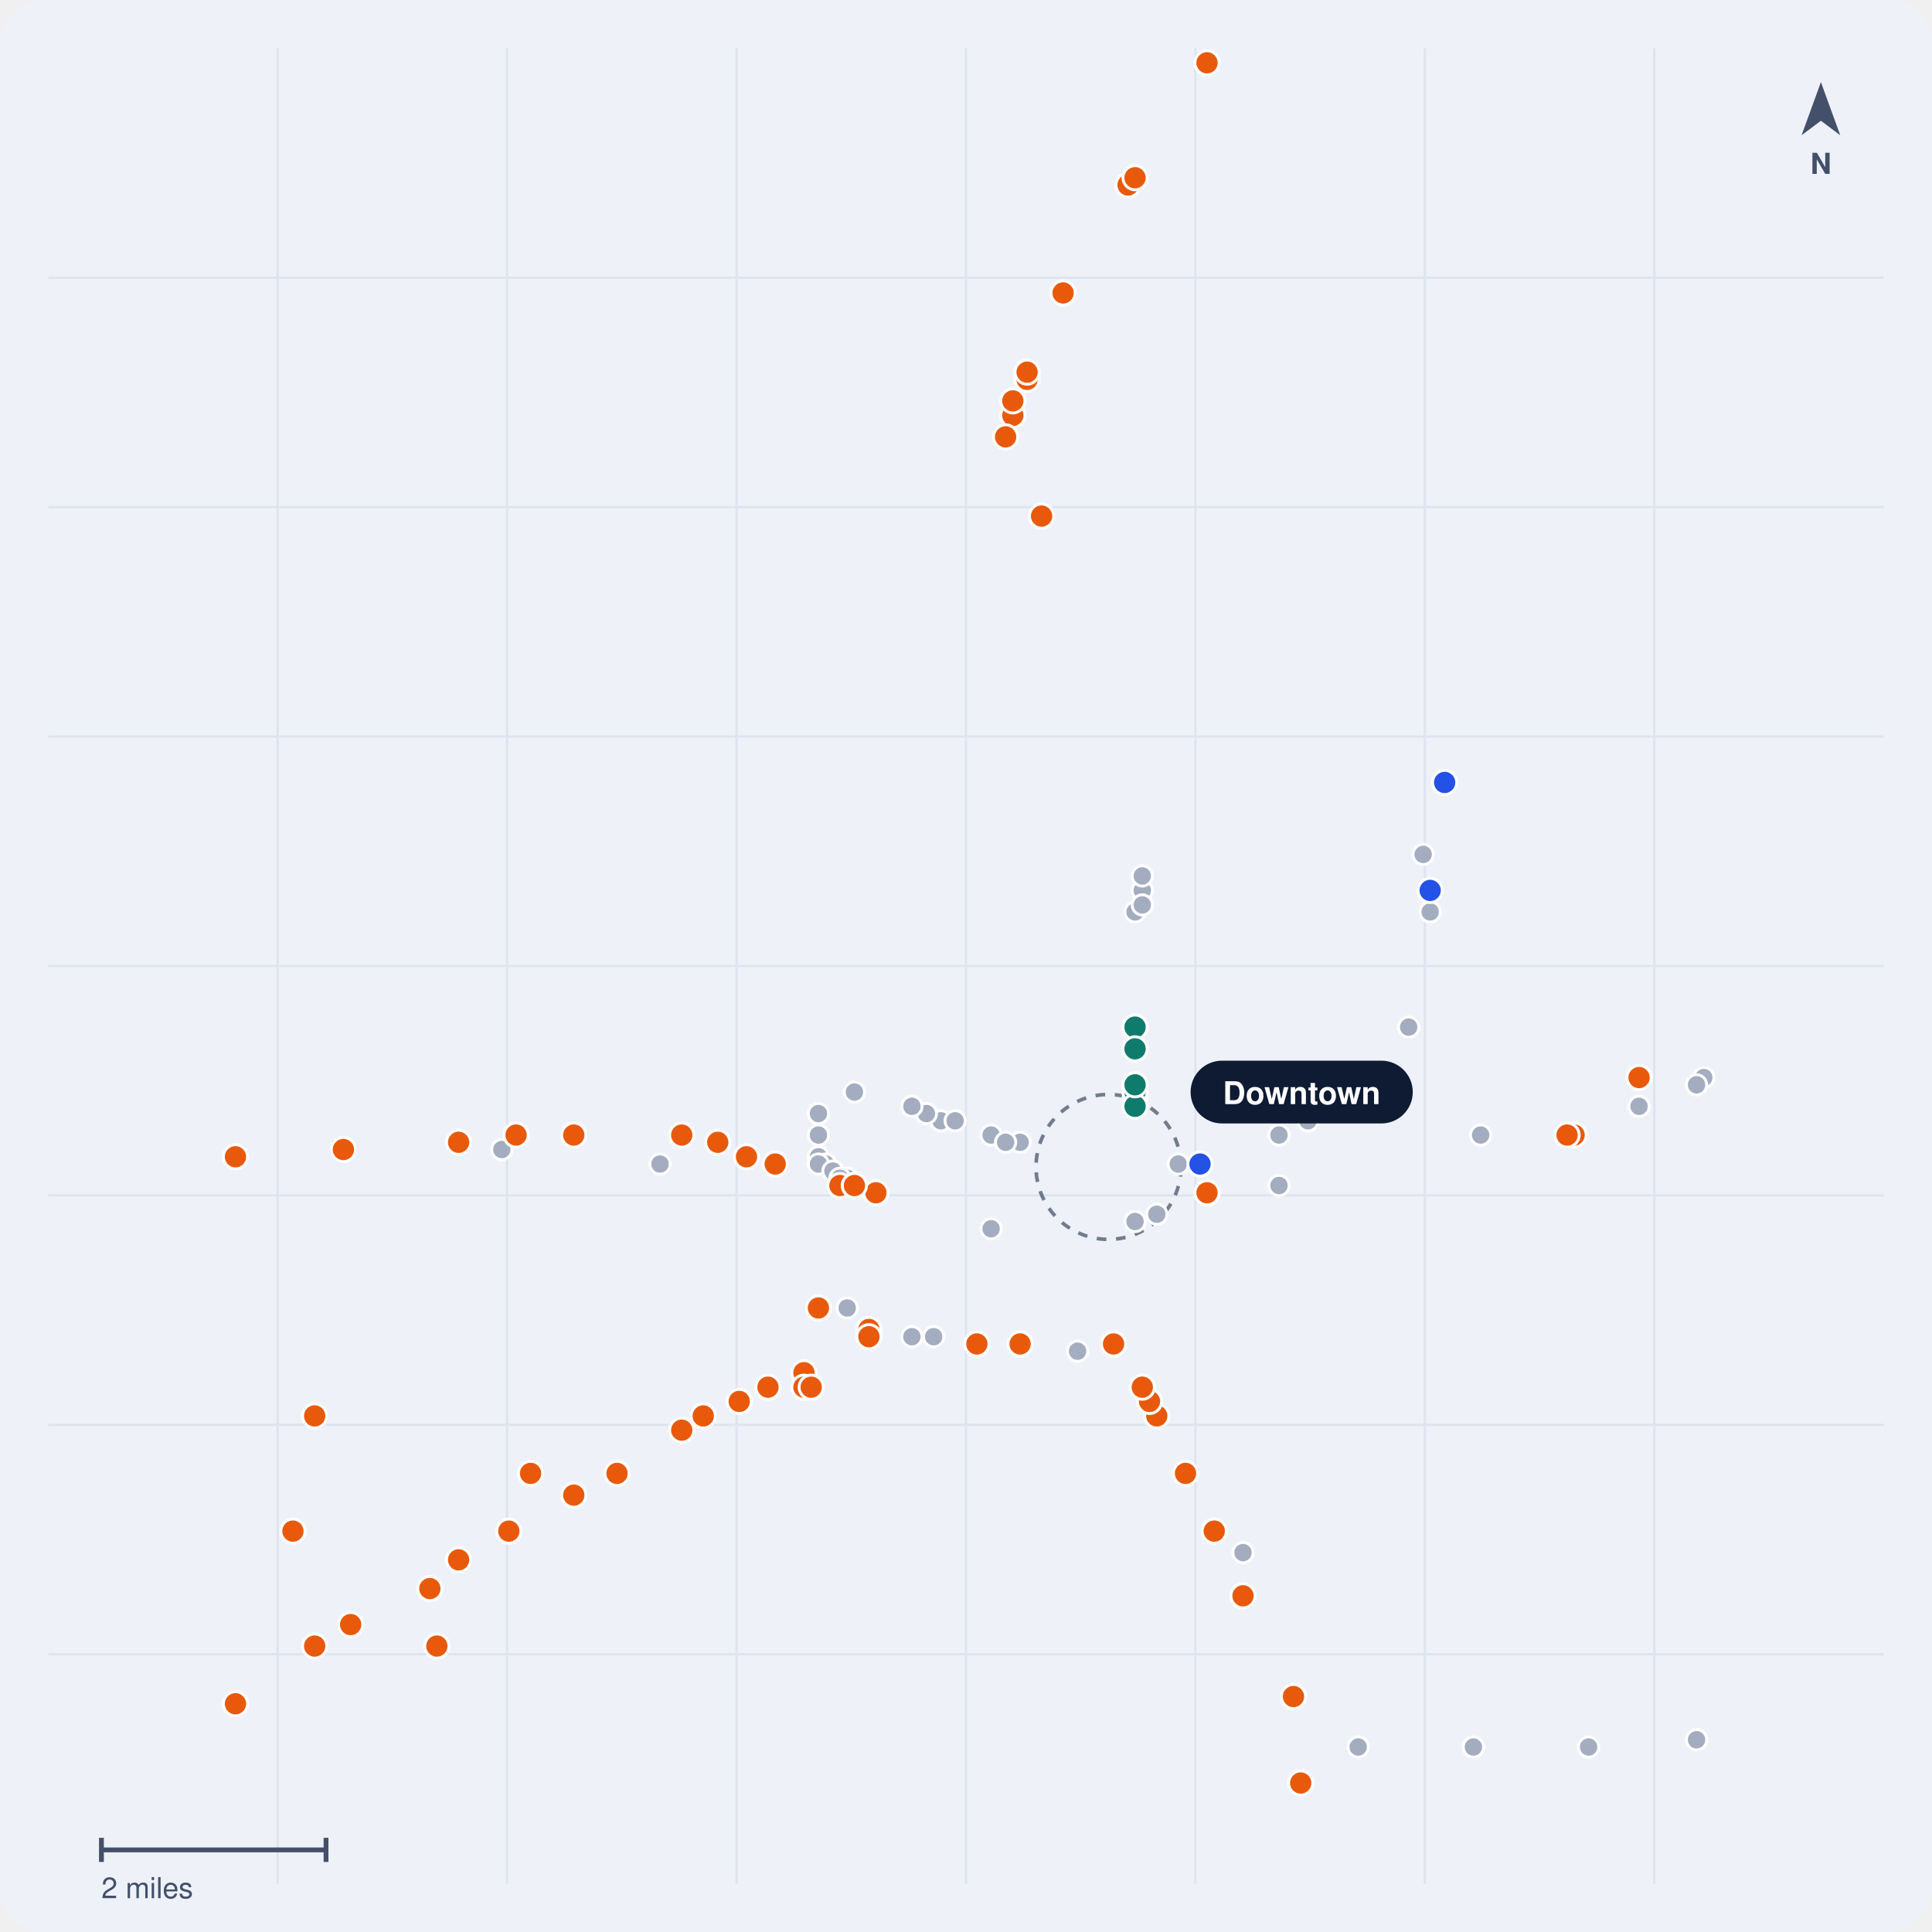
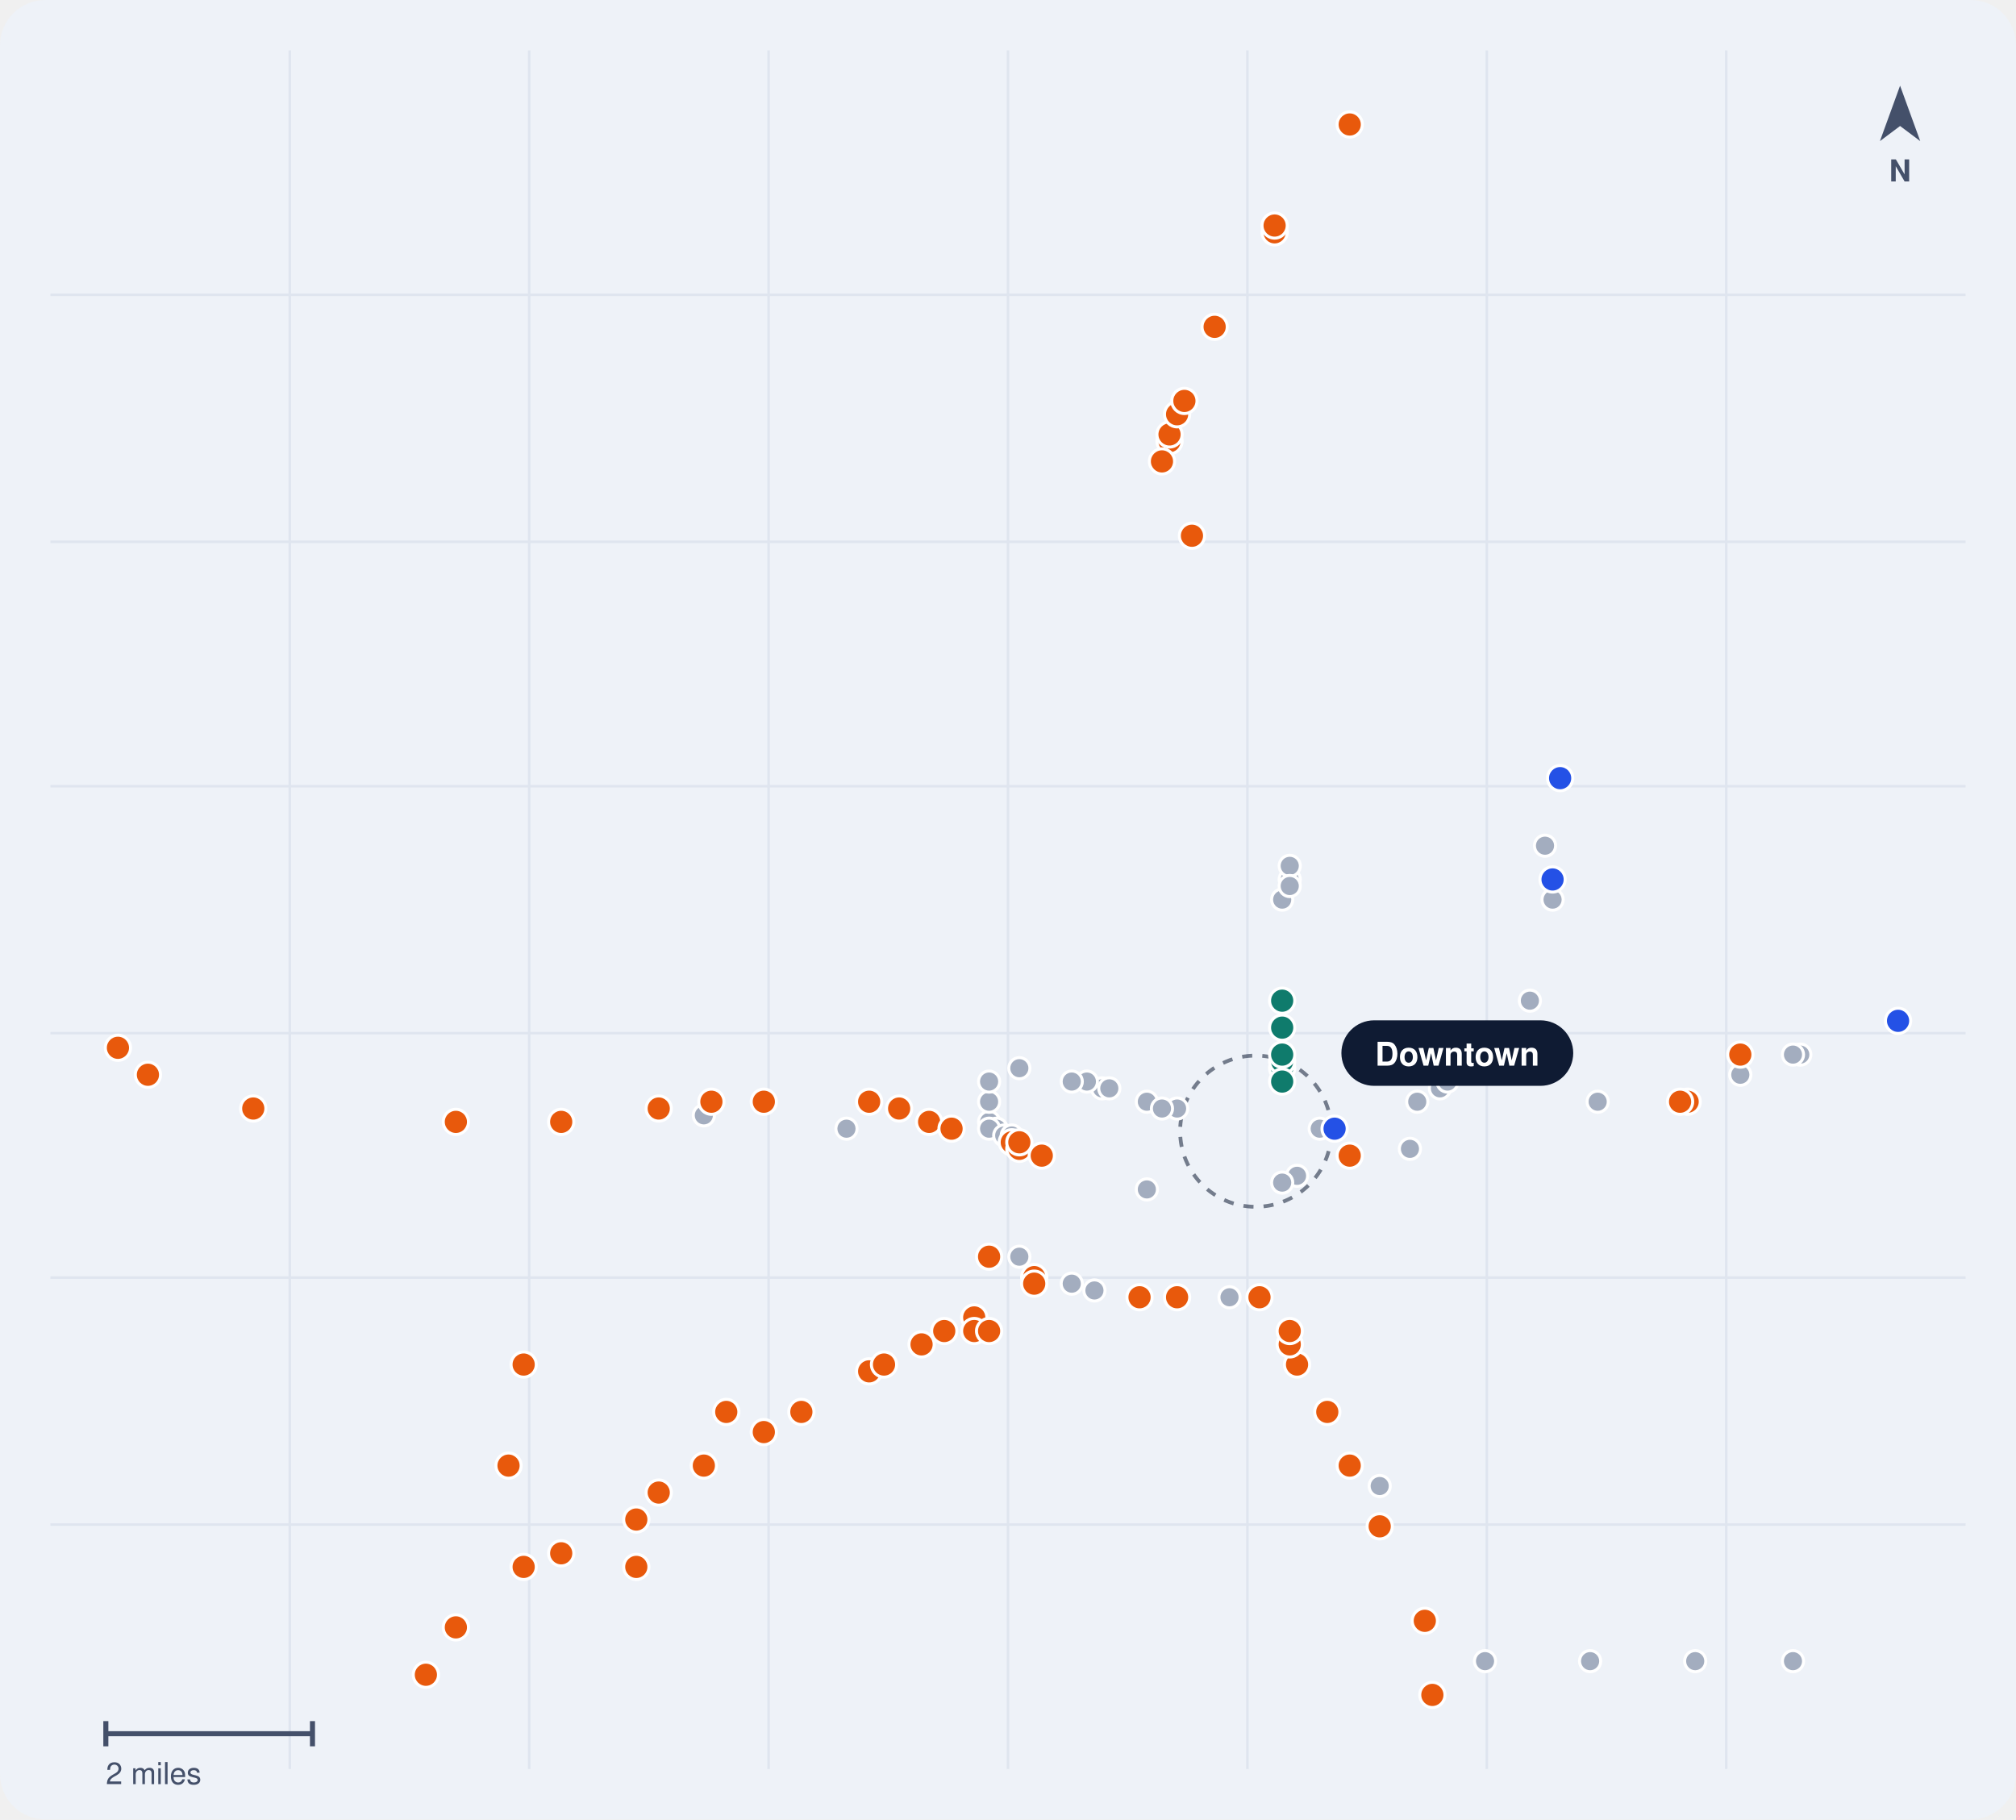
- <svg xmlns="http://www.w3.org/2000/svg" viewBox="0 0 800 800" width="800" height="800" role="img" aria-label="Map of public rail crossings in Oklahoma City, OK">
-   <rect width="800" height="800" rx="18" fill="#EEF2F8" />
-   <line x1="115" y1="20" x2="115" y2="780" stroke="#DFE5EF" />
-   <line x1="210" y1="20" x2="210" y2="780" stroke="#DFE5EF" />
-   <line x1="305" y1="20" x2="305" y2="780" stroke="#DFE5EF" />
-   <line x1="400" y1="20" x2="400" y2="780" stroke="#DFE5EF" />
-   <line x1="495" y1="20" x2="495" y2="780" stroke="#DFE5EF" />
-   <line x1="590" y1="20" x2="590" y2="780" stroke="#DFE5EF" />
-   <line x1="685" y1="20" x2="685" y2="780" stroke="#DFE5EF" />
-   <line x1="20" y1="115" x2="780" y2="115" stroke="#DFE5EF" />
-   <line x1="20" y1="210" x2="780" y2="210" stroke="#DFE5EF" />
-   <line x1="20" y1="305" x2="780" y2="305" stroke="#DFE5EF" />
-   <line x1="20" y1="400" x2="780" y2="400" stroke="#DFE5EF" />
-   <line x1="20" y1="495" x2="780" y2="495" stroke="#DFE5EF" />
-   <line x1="20" y1="590" x2="780" y2="590" stroke="#DFE5EF" />
-   <line x1="20" y1="685" x2="780" y2="685" stroke="#DFE5EF" />
-   <circle cx="459.0" cy="483.2" r="30" fill="none" stroke="#0F1B33" stroke-width="1.5" stroke-dasharray="4 4" opacity=".55" />
-   <circle cx="592.2" cy="377.6" r="4.2" fill="#A3ADBF" stroke="#FFF" stroke-width="1.2" />
-   <circle cx="583.3" cy="425.3" r="4.2" fill="#A3ADBF" stroke="#FFF" stroke-width="1.2" />
-   <circle cx="589.3" cy="353.8" r="4.2" fill="#A3ADBF" stroke="#FFF" stroke-width="1.2" />
-   <circle cx="705.5" cy="446.2" r="4.2" fill="#A3ADBF" stroke="#FFF" stroke-width="1.2" />
-   <circle cx="678.7" cy="458.1" r="4.2" fill="#A3ADBF" stroke="#FFF" stroke-width="1.2" />
-   <circle cx="702.5" cy="449.2" r="4.2" fill="#A3ADBF" stroke="#FFF" stroke-width="1.2" />
-   <circle cx="446.2" cy="559.5" r="4.2" fill="#A3ADBF" stroke="#FFF" stroke-width="1.2" />
-   <circle cx="410.4" cy="508.8" r="4.2" fill="#A3ADBF" stroke="#FFF" stroke-width="1.2" />
-   <circle cx="473.0" cy="368.7" r="4.2" fill="#A3ADBF" stroke="#FFF" stroke-width="1.2" />
-   <circle cx="514.7" cy="642.9" r="4.2" fill="#A3ADBF" stroke="#FFF" stroke-width="1.2" />
-   <circle cx="470.0" cy="377.6" r="4.2" fill="#A3ADBF" stroke="#FFF" stroke-width="1.2" />
-   <circle cx="473.0" cy="362.7" r="4.2" fill="#A3ADBF" stroke="#FFF" stroke-width="1.2" />
-   <circle cx="473.0" cy="374.7" r="4.2" fill="#A3ADBF" stroke="#FFF" stroke-width="1.2" />
-   <circle cx="657.8" cy="723.4" r="4.2" fill="#A3ADBF" stroke="#FFF" stroke-width="1.2" />
-   <circle cx="610.1" cy="723.4" r="4.2" fill="#A3ADBF" stroke="#FFF" stroke-width="1.2" />
-   <circle cx="702.5" cy="720.4" r="4.2" fill="#A3ADBF" stroke="#FFF" stroke-width="1.2" />
-   <circle cx="479.0" cy="502.8" r="4.2" fill="#A3ADBF" stroke="#FFF" stroke-width="1.2" />
-   <circle cx="470.0" cy="505.8" r="4.2" fill="#A3ADBF" stroke="#FFF" stroke-width="1.2" />
-   <circle cx="338.9" cy="479.0" r="4.2" fill="#A3ADBF" stroke="#FFF" stroke-width="1.2" />
-   <circle cx="273.3" cy="482.0" r="4.2" fill="#A3ADBF" stroke="#FFF" stroke-width="1.2" />
-   <circle cx="338.9" cy="470.0" r="4.2" fill="#A3ADBF" stroke="#FFF" stroke-width="1.2" />
-   <circle cx="389.6" cy="464.1" r="4.2" fill="#A3ADBF" stroke="#FFF" stroke-width="1.2" />
-   <circle cx="341.9" cy="482.0" r="4.2" fill="#A3ADBF" stroke="#FFF" stroke-width="1.2" />
-   <circle cx="350.8" cy="487.9" r="4.2" fill="#A3ADBF" stroke="#FFF" stroke-width="1.2" />
-   <circle cx="338.9" cy="461.1" r="4.2" fill="#A3ADBF" stroke="#FFF" stroke-width="1.2" />
-   <circle cx="338.9" cy="482.0" r="4.2" fill="#A3ADBF" stroke="#FFF" stroke-width="1.2" />
-   <circle cx="562.4" cy="449.2" r="4.2" fill="#A3ADBF" stroke="#FFF" stroke-width="1.2" />
-   <circle cx="541.6" cy="464.1" r="4.2" fill="#A3ADBF" stroke="#FFF" stroke-width="1.2" />
-   <circle cx="547.5" cy="458.1" r="4.2" fill="#A3ADBF" stroke="#FFF" stroke-width="1.2" />
-   <circle cx="556.5" cy="452.2" r="4.2" fill="#A3ADBF" stroke="#FFF" stroke-width="1.2" />
-   <circle cx="529.6" cy="490.9" r="4.2" fill="#A3ADBF" stroke="#FFF" stroke-width="1.2" />
-   <circle cx="529.6" cy="470.0" r="4.2" fill="#A3ADBF" stroke="#FFF" stroke-width="1.2" />
-   <circle cx="553.5" cy="455.1" r="4.2" fill="#A3ADBF" stroke="#FFF" stroke-width="1.2" />
-   <circle cx="613.1" cy="470.0" r="4.2" fill="#A3ADBF" stroke="#FFF" stroke-width="1.2" />
-   <circle cx="562.4" cy="449.2" r="4.2" fill="#A3ADBF" stroke="#FFF" stroke-width="1.2" />
-   <circle cx="487.9" cy="482.0" r="4.2" fill="#A3ADBF" stroke="#FFF" stroke-width="1.2" />
-   <circle cx="207.8" cy="476.0" r="4.2" fill="#A3ADBF" stroke="#FFF" stroke-width="1.2" />
-   <circle cx="562.4" cy="723.4" r="4.2" fill="#A3ADBF" stroke="#FFF" stroke-width="1.2" />
-   <circle cx="410.4" cy="470.0" r="4.2" fill="#A3ADBF" stroke="#FFF" stroke-width="1.2" />
-   <circle cx="383.6" cy="461.1" r="4.2" fill="#A3ADBF" stroke="#FFF" stroke-width="1.2" />
-   <circle cx="344.9" cy="484.9" r="4.2" fill="#A3ADBF" stroke="#FFF" stroke-width="1.2" />
-   <circle cx="395.5" cy="464.1" r="4.2" fill="#A3ADBF" stroke="#FFF" stroke-width="1.2" />
-   <circle cx="347.8" cy="487.9" r="4.2" fill="#A3ADBF" stroke="#FFF" stroke-width="1.2" />
-   <circle cx="422.4" cy="473.0" r="4.2" fill="#A3ADBF" stroke="#FFF" stroke-width="1.2" />
-   <circle cx="416.4" cy="473.0" r="4.2" fill="#A3ADBF" stroke="#FFF" stroke-width="1.2" />
-   <circle cx="377.6" cy="458.1" r="4.2" fill="#A3ADBF" stroke="#FFF" stroke-width="1.2" />
-   <circle cx="353.8" cy="452.2" r="4.2" fill="#A3ADBF" stroke="#FFF" stroke-width="1.2" />
-   <circle cx="386.6" cy="553.5" r="4.2" fill="#A3ADBF" stroke="#FFF" stroke-width="1.2" />
-   <circle cx="350.8" cy="541.6" r="4.2" fill="#A3ADBF" stroke="#FFF" stroke-width="1.2" />
-   <circle cx="359.8" cy="550.5" r="4.2" fill="#A3ADBF" stroke="#FFF" stroke-width="1.2" />
-   <circle cx="377.6" cy="553.5" r="4.2" fill="#A3ADBF" stroke="#FFF" stroke-width="1.2" />
-   <circle cx="592.2" cy="368.7" r="5" fill="#2451E6" stroke="#FFF" stroke-width="1.2" />
-   <circle cx="598.2" cy="324.0" r="5" fill="#2451E6" stroke="#FFF" stroke-width="1.2" />
-   <circle cx="496.9" cy="482.0" r="5" fill="#2451E6" stroke="#FFF" stroke-width="1.2" />
-   <circle cx="189.9" cy="645.9" r="5" fill="#E8590C" stroke="#FFF" stroke-width="1.2" />
-   <circle cx="651.8" cy="470.0" r="5" fill="#E8590C" stroke="#FFF" stroke-width="1.2" />
-   <circle cx="338.9" cy="541.6" r="5" fill="#E8590C" stroke="#FFF" stroke-width="1.2" />
-   <circle cx="332.9" cy="568.4" r="5" fill="#E8590C" stroke="#FFF" stroke-width="1.2" />
-   <circle cx="180.9" cy="681.6" r="5" fill="#E8590C" stroke="#FFF" stroke-width="1.2" />
-   <circle cx="332.9" cy="574.4" r="5" fill="#E8590C" stroke="#FFF" stroke-width="1.2" />
-   <circle cx="178.0" cy="657.8" r="5" fill="#E8590C" stroke="#FFF" stroke-width="1.2" />
-   <circle cx="335.9" cy="574.4" r="5" fill="#E8590C" stroke="#FFF" stroke-width="1.2" />
-   <circle cx="359.8" cy="550.5" r="5" fill="#E8590C" stroke="#FFF" stroke-width="1.2" />
-   <circle cx="678.7" cy="446.2" r="5" fill="#E8590C" stroke="#FFF" stroke-width="1.2" />
-   <circle cx="121.3" cy="634.0" r="5" fill="#E8590C" stroke="#FFF" stroke-width="1.2" />
-   <circle cx="210.7" cy="634.0" r="5" fill="#E8590C" stroke="#FFF" stroke-width="1.2" />
-   <circle cx="255.5" cy="610.1" r="5" fill="#E8590C" stroke="#FFF" stroke-width="1.2" />
-   <circle cx="648.9" cy="470.0" r="5" fill="#E8590C" stroke="#FFF" stroke-width="1.2" />
-   <circle cx="145.2" cy="672.7" r="5" fill="#E8590C" stroke="#FFF" stroke-width="1.2" />
-   <circle cx="130.3" cy="586.3" r="5" fill="#E8590C" stroke="#FFF" stroke-width="1.2" />
-   <circle cx="237.6" cy="619.1" r="5" fill="#E8590C" stroke="#FFF" stroke-width="1.2" />
-   <circle cx="282.3" cy="592.2" r="5" fill="#E8590C" stroke="#FFF" stroke-width="1.2" />
-   <circle cx="130.3" cy="681.6" r="5" fill="#E8590C" stroke="#FFF" stroke-width="1.2" />
-   <circle cx="97.5" cy="705.5" r="5" fill="#E8590C" stroke="#FFF" stroke-width="1.2" />
-   <circle cx="291.2" cy="586.3" r="5" fill="#E8590C" stroke="#FFF" stroke-width="1.2" />
-   <circle cx="219.7" cy="610.1" r="5" fill="#E8590C" stroke="#FFF" stroke-width="1.2" />
-   <circle cx="461.1" cy="556.5" r="5" fill="#E8590C" stroke="#FFF" stroke-width="1.2" />
-   <circle cx="467.1" cy="76.6" r="5" fill="#E8590C" stroke="#FFF" stroke-width="1.2" />
-   <circle cx="419.4" cy="172.0" r="5" fill="#E8590C" stroke="#FFF" stroke-width="1.2" />
-   <circle cx="419.4" cy="166.0" r="5" fill="#E8590C" stroke="#FFF" stroke-width="1.2" />
-   <circle cx="416.4" cy="180.9" r="5" fill="#E8590C" stroke="#FFF" stroke-width="1.2" />
-   <circle cx="440.2" cy="121.3" r="5" fill="#E8590C" stroke="#FFF" stroke-width="1.2" />
-   <circle cx="425.3" cy="157.1" r="5" fill="#E8590C" stroke="#FFF" stroke-width="1.2" />
-   <circle cx="425.3" cy="154.1" r="5" fill="#E8590C" stroke="#FFF" stroke-width="1.2" />
-   <circle cx="499.8" cy="26.0" r="5" fill="#E8590C" stroke="#FFF" stroke-width="1.2" />
-   <circle cx="431.3" cy="213.7" r="5" fill="#E8590C" stroke="#FFF" stroke-width="1.2" />
-   <circle cx="470.0" cy="73.6" r="5" fill="#E8590C" stroke="#FFF" stroke-width="1.2" />
-   <circle cx="514.7" cy="660.8" r="5" fill="#E8590C" stroke="#FFF" stroke-width="1.2" />
-   <circle cx="479.0" cy="586.3" r="5" fill="#E8590C" stroke="#FFF" stroke-width="1.2" />
-   <circle cx="502.8" cy="634.0" r="5" fill="#E8590C" stroke="#FFF" stroke-width="1.2" />
-   <circle cx="476.0" cy="580.3" r="5" fill="#E8590C" stroke="#FFF" stroke-width="1.2" />
-   <circle cx="535.6" cy="702.5" r="5" fill="#E8590C" stroke="#FFF" stroke-width="1.2" />
-   <circle cx="473.0" cy="574.4" r="5" fill="#E8590C" stroke="#FFF" stroke-width="1.2" />
-   <circle cx="490.9" cy="610.1" r="5" fill="#E8590C" stroke="#FFF" stroke-width="1.2" />
-   <circle cx="538.6" cy="738.3" r="5" fill="#E8590C" stroke="#FFF" stroke-width="1.2" />
-   <circle cx="309.1" cy="479.0" r="5" fill="#E8590C" stroke="#FFF" stroke-width="1.2" />
-   <circle cx="321.0" cy="482.0" r="5" fill="#E8590C" stroke="#FFF" stroke-width="1.2" />
-   <circle cx="237.6" cy="470.0" r="5" fill="#E8590C" stroke="#FFF" stroke-width="1.2" />
-   <circle cx="97.5" cy="479.0" r="5" fill="#E8590C" stroke="#FFF" stroke-width="1.2" />
-   <circle cx="282.3" cy="470.0" r="5" fill="#E8590C" stroke="#FFF" stroke-width="1.2" />
-   <circle cx="142.2" cy="476.0" r="5" fill="#E8590C" stroke="#FFF" stroke-width="1.2" />
-   <circle cx="297.2" cy="473.0" r="5" fill="#E8590C" stroke="#FFF" stroke-width="1.2" />
-   <circle cx="213.7" cy="470.0" r="5" fill="#E8590C" stroke="#FFF" stroke-width="1.2" />
-   <circle cx="347.8" cy="490.9" r="5" fill="#E8590C" stroke="#FFF" stroke-width="1.2" />
-   <circle cx="189.9" cy="473.0" r="5" fill="#E8590C" stroke="#FFF" stroke-width="1.2" />
-   <circle cx="499.8" cy="493.9" r="5" fill="#E8590C" stroke="#FFF" stroke-width="1.2" />
-   <circle cx="359.8" cy="553.5" r="5" fill="#E8590C" stroke="#FFF" stroke-width="1.2" />
-   <circle cx="353.8" cy="490.9" r="5" fill="#E8590C" stroke="#FFF" stroke-width="1.2" />
-   <circle cx="362.7" cy="493.9" r="5" fill="#E8590C" stroke="#FFF" stroke-width="1.2" />
-   <circle cx="353.8" cy="490.9" r="5" fill="#E8590C" stroke="#FFF" stroke-width="1.2" />
-   <circle cx="318.0" cy="574.4" r="5" fill="#E8590C" stroke="#FFF" stroke-width="1.2" />
-   <circle cx="422.4" cy="556.5" r="5" fill="#E8590C" stroke="#FFF" stroke-width="1.2" />
-   <circle cx="306.1" cy="580.3" r="5" fill="#E8590C" stroke="#FFF" stroke-width="1.2" />
-   <circle cx="404.5" cy="556.5" r="5" fill="#E8590C" stroke="#FFF" stroke-width="1.2" />
-   <circle cx="470.0" cy="425.3" r="5" fill="#0F7B6C" stroke="#FFF" stroke-width="1.2" />
-   <circle cx="470.0" cy="434.3" r="5" fill="#0F7B6C" stroke="#FFF" stroke-width="1.2" />
-   <circle cx="470.0" cy="455.1" r="5" fill="#0F7B6C" stroke="#FFF" stroke-width="1.2" />
-   <circle cx="470.0" cy="452.2" r="5" fill="#0F7B6C" stroke="#FFF" stroke-width="1.2" />
-   <circle cx="470.0" cy="458.1" r="5" fill="#0F7B6C" stroke="#FFF" stroke-width="1.2" />
-   <circle cx="470.0" cy="449.2" r="5" fill="#0F7B6C" stroke="#FFF" stroke-width="1.2" />
+ <svg xmlns="http://www.w3.org/2000/svg" viewBox="0 0 800 722" width="800" height="722" role="img" aria-label="Map of public rail crossings in Oklahoma City, OK">
+   <rect width="800" height="722" rx="18" fill="#EEF2F8" />
+   <line x1="115" y1="20" x2="115" y2="702" stroke="#DFE5EF" />
+   <line x1="210" y1="20" x2="210" y2="702" stroke="#DFE5EF" />
+   <line x1="305" y1="20" x2="305" y2="702" stroke="#DFE5EF" />
+   <line x1="400" y1="20" x2="400" y2="702" stroke="#DFE5EF" />
+   <line x1="495" y1="20" x2="495" y2="702" stroke="#DFE5EF" />
+   <line x1="590" y1="20" x2="590" y2="702" stroke="#DFE5EF" />
+   <line x1="685" y1="20" x2="685" y2="702" stroke="#DFE5EF" />
+   <line x1="20" y1="117" x2="780" y2="117" stroke="#DFE5EF" />
+   <line x1="20" y1="215" x2="780" y2="215" stroke="#DFE5EF" />
+   <line x1="20" y1="312" x2="780" y2="312" stroke="#DFE5EF" />
+   <line x1="20" y1="410" x2="780" y2="410" stroke="#DFE5EF" />
+   <line x1="20" y1="507" x2="780" y2="507" stroke="#DFE5EF" />
+   <line x1="20" y1="605" x2="780" y2="605" stroke="#DFE5EF" />
+   <circle cx="498.3" cy="448.9" r="30" fill="none" stroke="#0F1B33" stroke-width="1.5" stroke-dasharray="4 4" opacity=".55" />
+   <circle cx="616.1" cy="357.0" r="4.2" fill="#A3ADBF" stroke="#FFF" stroke-width="1.2" />
+   <circle cx="607.1" cy="397.1" r="4.2" fill="#A3ADBF" stroke="#FFF" stroke-width="1.2" />
+   <circle cx="613.1" cy="335.6" r="4.2" fill="#A3ADBF" stroke="#FFF" stroke-width="1.2" />
+   <circle cx="714.4" cy="418.5" r="4.2" fill="#A3ADBF" stroke="#FFF" stroke-width="1.2" />
+   <circle cx="690.6" cy="426.5" r="4.2" fill="#A3ADBF" stroke="#FFF" stroke-width="1.2" />
+   <circle cx="711.5" cy="418.5" r="4.2" fill="#A3ADBF" stroke="#FFF" stroke-width="1.2" />
+   <circle cx="487.9" cy="514.8" r="4.2" fill="#A3ADBF" stroke="#FFF" stroke-width="1.2" />
+   <circle cx="455.1" cy="472.0" r="4.2" fill="#A3ADBF" stroke="#FFF" stroke-width="1.2" />
+   <circle cx="511.8" cy="349.0" r="4.2" fill="#A3ADBF" stroke="#FFF" stroke-width="1.2" />
+   <circle cx="547.5" cy="589.7" r="4.2" fill="#A3ADBF" stroke="#FFF" stroke-width="1.2" />
+   <circle cx="508.8" cy="357.0" r="4.2" fill="#A3ADBF" stroke="#FFF" stroke-width="1.2" />
+   <circle cx="511.8" cy="343.6" r="4.2" fill="#A3ADBF" stroke="#FFF" stroke-width="1.2" />
+   <circle cx="511.8" cy="351.6" r="4.2" fill="#A3ADBF" stroke="#FFF" stroke-width="1.2" />
+   <circle cx="672.7" cy="659.2" r="4.2" fill="#A3ADBF" stroke="#FFF" stroke-width="1.2" />
+   <circle cx="631.0" cy="659.2" r="4.2" fill="#A3ADBF" stroke="#FFF" stroke-width="1.2" />
+   <circle cx="711.5" cy="659.2" r="4.2" fill="#A3ADBF" stroke="#FFF" stroke-width="1.2" />
+   <circle cx="514.7" cy="466.6" r="4.2" fill="#A3ADBF" stroke="#FFF" stroke-width="1.2" />
+   <circle cx="508.8" cy="469.3" r="4.2" fill="#A3ADBF" stroke="#FFF" stroke-width="1.2" />
+   <circle cx="392.5" cy="445.2" r="4.2" fill="#A3ADBF" stroke="#FFF" stroke-width="1.2" />
+   <circle cx="335.9" cy="447.9" r="4.2" fill="#A3ADBF" stroke="#FFF" stroke-width="1.2" />
+   <circle cx="392.5" cy="437.2" r="4.2" fill="#A3ADBF" stroke="#FFF" stroke-width="1.2" />
+   <circle cx="437.3" cy="431.9" r="4.2" fill="#A3ADBF" stroke="#FFF" stroke-width="1.2" />
+   <circle cx="395.5" cy="447.9" r="4.2" fill="#A3ADBF" stroke="#FFF" stroke-width="1.2" />
+   <circle cx="401.5" cy="453.3" r="4.2" fill="#A3ADBF" stroke="#FFF" stroke-width="1.2" />
+   <circle cx="392.5" cy="429.2" r="4.2" fill="#A3ADBF" stroke="#FFF" stroke-width="1.2" />
+   <circle cx="392.5" cy="447.9" r="4.2" fill="#A3ADBF" stroke="#FFF" stroke-width="1.2" />
+   <circle cx="589.3" cy="418.5" r="4.2" fill="#A3ADBF" stroke="#FFF" stroke-width="1.2" />
+   <circle cx="571.4" cy="431.9" r="4.2" fill="#A3ADBF" stroke="#FFF" stroke-width="1.2" />
+   <circle cx="574.4" cy="429.2" r="4.2" fill="#A3ADBF" stroke="#FFF" stroke-width="1.2" />
+   <circle cx="583.3" cy="421.2" r="4.2" fill="#A3ADBF" stroke="#FFF" stroke-width="1.2" />
+   <circle cx="559.5" cy="455.9" r="4.2" fill="#A3ADBF" stroke="#FFF" stroke-width="1.2" />
+   <circle cx="562.4" cy="437.2" r="4.2" fill="#A3ADBF" stroke="#FFF" stroke-width="1.2" />
+   <circle cx="580.3" cy="423.9" r="4.2" fill="#A3ADBF" stroke="#FFF" stroke-width="1.2" />
+   <circle cx="634.0" cy="437.2" r="4.2" fill="#A3ADBF" stroke="#FFF" stroke-width="1.2" />
+   <circle cx="589.3" cy="418.5" r="4.2" fill="#A3ADBF" stroke="#FFF" stroke-width="1.2" />
+   <circle cx="523.7" cy="447.9" r="4.2" fill="#A3ADBF" stroke="#FFF" stroke-width="1.2" />
+   <circle cx="279.3" cy="442.6" r="4.2" fill="#A3ADBF" stroke="#FFF" stroke-width="1.2" />
+   <circle cx="589.3" cy="659.2" r="4.2" fill="#A3ADBF" stroke="#FFF" stroke-width="1.2" />
+   <circle cx="455.1" cy="437.2" r="4.2" fill="#A3ADBF" stroke="#FFF" stroke-width="1.2" />
+   <circle cx="431.3" cy="429.2" r="4.2" fill="#A3ADBF" stroke="#FFF" stroke-width="1.2" />
+   <circle cx="398.5" cy="450.6" r="4.2" fill="#A3ADBF" stroke="#FFF" stroke-width="1.2" />
+   <circle cx="440.2" cy="431.9" r="4.2" fill="#A3ADBF" stroke="#FFF" stroke-width="1.2" />
+   <circle cx="401.5" cy="450.6" r="4.2" fill="#A3ADBF" stroke="#FFF" stroke-width="1.2" />
+   <circle cx="467.1" cy="439.9" r="4.2" fill="#A3ADBF" stroke="#FFF" stroke-width="1.2" />
+   <circle cx="461.1" cy="439.9" r="4.2" fill="#A3ADBF" stroke="#FFF" stroke-width="1.2" />
+   <circle cx="425.3" cy="429.2" r="4.2" fill="#A3ADBF" stroke="#FFF" stroke-width="1.2" />
+   <circle cx="404.5" cy="423.9" r="4.2" fill="#A3ADBF" stroke="#FFF" stroke-width="1.2" />
+   <circle cx="434.3" cy="512.1" r="4.2" fill="#A3ADBF" stroke="#FFF" stroke-width="1.2" />
+   <circle cx="404.5" cy="498.7" r="4.2" fill="#A3ADBF" stroke="#FFF" stroke-width="1.2" />
+   <circle cx="410.4" cy="509.4" r="4.2" fill="#A3ADBF" stroke="#FFF" stroke-width="1.2" />
+   <circle cx="425.3" cy="509.4" r="4.2" fill="#A3ADBF" stroke="#FFF" stroke-width="1.2" />
+   <circle cx="616.1" cy="349.0" r="5" fill="#2451E6" stroke="#FFF" stroke-width="1.2" />
+   <circle cx="619.1" cy="308.8" r="5" fill="#2451E6" stroke="#FFF" stroke-width="1.2" />
+   <circle cx="529.6" cy="447.9" r="5" fill="#2451E6" stroke="#FFF" stroke-width="1.2" />
+   <circle cx="753.2" cy="405.1" r="5" fill="#2451E6" stroke="#FFF" stroke-width="1.2" />
+   <circle cx="169.0" cy="664.6" r="5" fill="#E8590C" stroke="#FFF" stroke-width="1.2" />
+   <circle cx="58.7" cy="426.5" r="5" fill="#E8590C" stroke="#FFF" stroke-width="1.2" />
+   <circle cx="46.8" cy="415.8" r="5" fill="#E8590C" stroke="#FFF" stroke-width="1.2" />
+   <circle cx="261.4" cy="592.3" r="5" fill="#E8590C" stroke="#FFF" stroke-width="1.2" />
+   <circle cx="669.7" cy="437.2" r="5" fill="#E8590C" stroke="#FFF" stroke-width="1.2" />
+   <circle cx="392.5" cy="498.7" r="5" fill="#E8590C" stroke="#FFF" stroke-width="1.2" />
+   <circle cx="386.6" cy="522.8" r="5" fill="#E8590C" stroke="#FFF" stroke-width="1.2" />
+   <circle cx="252.5" cy="621.8" r="5" fill="#E8590C" stroke="#FFF" stroke-width="1.2" />
+   <circle cx="386.6" cy="528.2" r="5" fill="#E8590C" stroke="#FFF" stroke-width="1.2" />
+   <circle cx="252.5" cy="603.0" r="5" fill="#E8590C" stroke="#FFF" stroke-width="1.2" />
+   <circle cx="392.5" cy="528.2" r="5" fill="#E8590C" stroke="#FFF" stroke-width="1.2" />
+   <circle cx="410.4" cy="506.8" r="5" fill="#E8590C" stroke="#FFF" stroke-width="1.2" />
+   <circle cx="690.6" cy="418.5" r="5" fill="#E8590C" stroke="#FFF" stroke-width="1.2" />
+   <circle cx="201.8" cy="581.6" r="5" fill="#E8590C" stroke="#FFF" stroke-width="1.2" />
+   <circle cx="279.3" cy="581.6" r="5" fill="#E8590C" stroke="#FFF" stroke-width="1.2" />
+   <circle cx="318.0" cy="560.3" r="5" fill="#E8590C" stroke="#FFF" stroke-width="1.2" />
+   <circle cx="666.7" cy="437.2" r="5" fill="#E8590C" stroke="#FFF" stroke-width="1.2" />
+   <circle cx="222.7" cy="616.4" r="5" fill="#E8590C" stroke="#FFF" stroke-width="1.2" />
+   <circle cx="207.8" cy="541.5" r="5" fill="#E8590C" stroke="#FFF" stroke-width="1.2" />
+   <circle cx="303.1" cy="568.3" r="5" fill="#E8590C" stroke="#FFF" stroke-width="1.2" />
+   <circle cx="344.9" cy="544.2" r="5" fill="#E8590C" stroke="#FFF" stroke-width="1.2" />
+   <circle cx="207.8" cy="621.8" r="5" fill="#E8590C" stroke="#FFF" stroke-width="1.2" />
+   <circle cx="180.9" cy="645.8" r="5" fill="#E8590C" stroke="#FFF" stroke-width="1.2" />
+   <circle cx="350.8" cy="541.5" r="5" fill="#E8590C" stroke="#FFF" stroke-width="1.2" />
+   <circle cx="288.2" cy="560.3" r="5" fill="#E8590C" stroke="#FFF" stroke-width="1.2" />
+   <circle cx="499.8" cy="514.8" r="5" fill="#E8590C" stroke="#FFF" stroke-width="1.2" />
+   <circle cx="505.8" cy="92.2" r="5" fill="#E8590C" stroke="#FFF" stroke-width="1.2" />
+   <circle cx="464.1" cy="175.1" r="5" fill="#E8590C" stroke="#FFF" stroke-width="1.2" />
+   <circle cx="464.1" cy="172.4" r="5" fill="#E8590C" stroke="#FFF" stroke-width="1.2" />
+   <circle cx="461.1" cy="183.1" r="5" fill="#E8590C" stroke="#FFF" stroke-width="1.2" />
+   <circle cx="482.0" cy="129.7" r="5" fill="#E8590C" stroke="#FFF" stroke-width="1.2" />
+   <circle cx="467.1" cy="164.4" r="5" fill="#E8590C" stroke="#FFF" stroke-width="1.2" />
+   <circle cx="470.0" cy="159.1" r="5" fill="#E8590C" stroke="#FFF" stroke-width="1.2" />
+   <circle cx="535.6" cy="49.4" r="5" fill="#E8590C" stroke="#FFF" stroke-width="1.2" />
+   <circle cx="473.0" cy="212.6" r="5" fill="#E8590C" stroke="#FFF" stroke-width="1.2" />
+   <circle cx="505.8" cy="89.5" r="5" fill="#E8590C" stroke="#FFF" stroke-width="1.2" />
+   <circle cx="547.5" cy="605.7" r="5" fill="#E8590C" stroke="#FFF" stroke-width="1.2" />
+   <circle cx="514.7" cy="541.5" r="5" fill="#E8590C" stroke="#FFF" stroke-width="1.2" />
+   <circle cx="535.6" cy="581.6" r="5" fill="#E8590C" stroke="#FFF" stroke-width="1.2" />
+   <circle cx="511.8" cy="533.5" r="5" fill="#E8590C" stroke="#FFF" stroke-width="1.2" />
+   <circle cx="565.4" cy="643.2" r="5" fill="#E8590C" stroke="#FFF" stroke-width="1.2" />
+   <circle cx="511.8" cy="528.2" r="5" fill="#E8590C" stroke="#FFF" stroke-width="1.2" />
+   <circle cx="526.7" cy="560.3" r="5" fill="#E8590C" stroke="#FFF" stroke-width="1.2" />
+   <circle cx="568.4" cy="672.6" r="5" fill="#E8590C" stroke="#FFF" stroke-width="1.2" />
+   <circle cx="368.7" cy="445.2" r="5" fill="#E8590C" stroke="#FFF" stroke-width="1.2" />
+   <circle cx="377.6" cy="447.9" r="5" fill="#E8590C" stroke="#FFF" stroke-width="1.2" />
+   <circle cx="303.1" cy="437.2" r="5" fill="#E8590C" stroke="#FFF" stroke-width="1.2" />
+   <circle cx="180.9" cy="445.2" r="5" fill="#E8590C" stroke="#FFF" stroke-width="1.2" />
+   <circle cx="344.9" cy="437.2" r="5" fill="#E8590C" stroke="#FFF" stroke-width="1.2" />
+   <circle cx="222.7" cy="445.2" r="5" fill="#E8590C" stroke="#FFF" stroke-width="1.2" />
+   <circle cx="100.5" cy="439.9" r="5" fill="#E8590C" stroke="#FFF" stroke-width="1.2" />
+   <circle cx="356.8" cy="439.9" r="5" fill="#E8590C" stroke="#FFF" stroke-width="1.2" />
+   <circle cx="282.3" cy="437.2" r="5" fill="#E8590C" stroke="#FFF" stroke-width="1.2" />
+   <circle cx="401.5" cy="453.3" r="5" fill="#E8590C" stroke="#FFF" stroke-width="1.2" />
+   <circle cx="261.4" cy="439.9" r="5" fill="#E8590C" stroke="#FFF" stroke-width="1.2" />
+   <circle cx="535.6" cy="458.6" r="5" fill="#E8590C" stroke="#FFF" stroke-width="1.2" />
+   <circle cx="410.4" cy="509.4" r="5" fill="#E8590C" stroke="#FFF" stroke-width="1.2" />
+   <circle cx="404.5" cy="455.9" r="5" fill="#E8590C" stroke="#FFF" stroke-width="1.2" />
+   <circle cx="413.4" cy="458.6" r="5" fill="#E8590C" stroke="#FFF" stroke-width="1.2" />
+   <circle cx="404.5" cy="453.3" r="5" fill="#E8590C" stroke="#FFF" stroke-width="1.2" />
+   <circle cx="374.7" cy="528.2" r="5" fill="#E8590C" stroke="#FFF" stroke-width="1.2" />
+   <circle cx="467.1" cy="514.8" r="5" fill="#E8590C" stroke="#FFF" stroke-width="1.2" />
+   <circle cx="365.7" cy="533.5" r="5" fill="#E8590C" stroke="#FFF" stroke-width="1.2" />
+   <circle cx="452.2" cy="514.8" r="5" fill="#E8590C" stroke="#FFF" stroke-width="1.2" />
+   <circle cx="508.8" cy="397.1" r="5" fill="#0F7B6C" stroke="#FFF" stroke-width="1.2" />
+   <circle cx="508.8" cy="407.8" r="5" fill="#0F7B6C" stroke="#FFF" stroke-width="1.2" />
+   <circle cx="508.8" cy="423.9" r="5" fill="#0F7B6C" stroke="#FFF" stroke-width="1.2" />
+   <circle cx="508.8" cy="421.2" r="5" fill="#0F7B6C" stroke="#FFF" stroke-width="1.2" />
+   <circle cx="508.8" cy="429.2" r="5" fill="#0F7B6C" stroke="#FFF" stroke-width="1.2" />
+   <circle cx="508.8" cy="418.5" r="5" fill="#0F7B6C" stroke="#FFF" stroke-width="1.2" />
  <g font-family="Helvetica, Arial, sans-serif" font-weight="700">
-     <rect x="493.0" y="439.2" width="92" height="26" rx="13" fill="#0F1B33" />
-     <text x="539.0" y="457.2" font-size="13" fill="#FFF" text-anchor="middle">Downtown</text>
+     <rect x="532.3" y="404.9" width="92" height="26" rx="13" fill="#0F1B33" />
+     <text x="578.3" y="422.9" font-size="13" fill="#FFF" text-anchor="middle">Downtown</text>
  </g>
  <g font-family="Helvetica, Arial, sans-serif" font-size="12" fill="#44506A" stroke="#44506A" stroke-width="2">
-     <line x1="42" y1="766" x2="135" y2="766" />
-     <line x1="42" y1="761" x2="42" y2="771" />
-     <line x1="135" y1="761" x2="135" y2="771" />
-     <text x="42" y="786" stroke="none">2 miles</text>
+     <line x1="42" y1="688" x2="124" y2="688" />
+     <line x1="42" y1="683" x2="42" y2="693" />
+     <line x1="124" y1="683" x2="124" y2="693" />
+     <text x="42" y="708" stroke="none">2 miles</text>
  </g>
  <g fill="#44506A" font-family="Helvetica, Arial, sans-serif" font-size="12" font-weight="700">
    <path d="M754 34L762 56L754 50L746 56Z" />
    <text x="754" y="72" text-anchor="middle">N</text>
  </g>
</svg>
